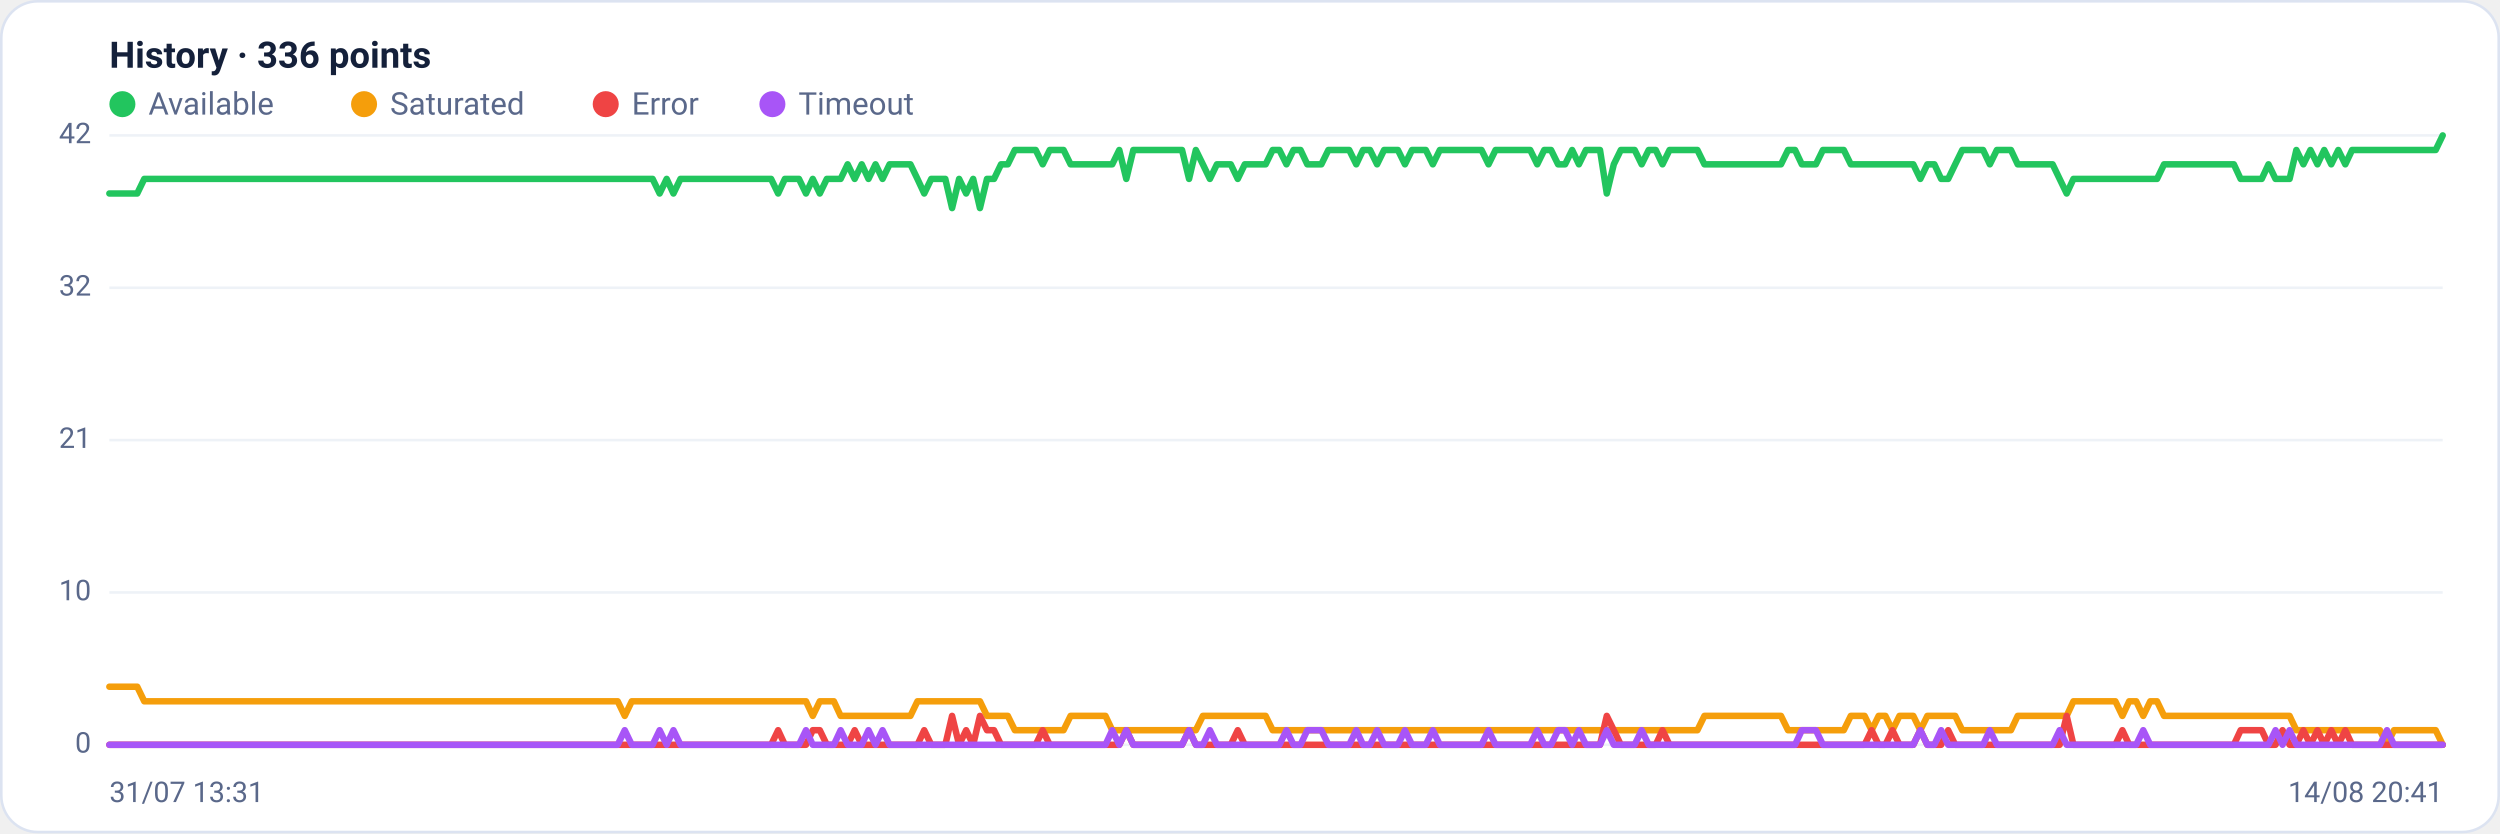
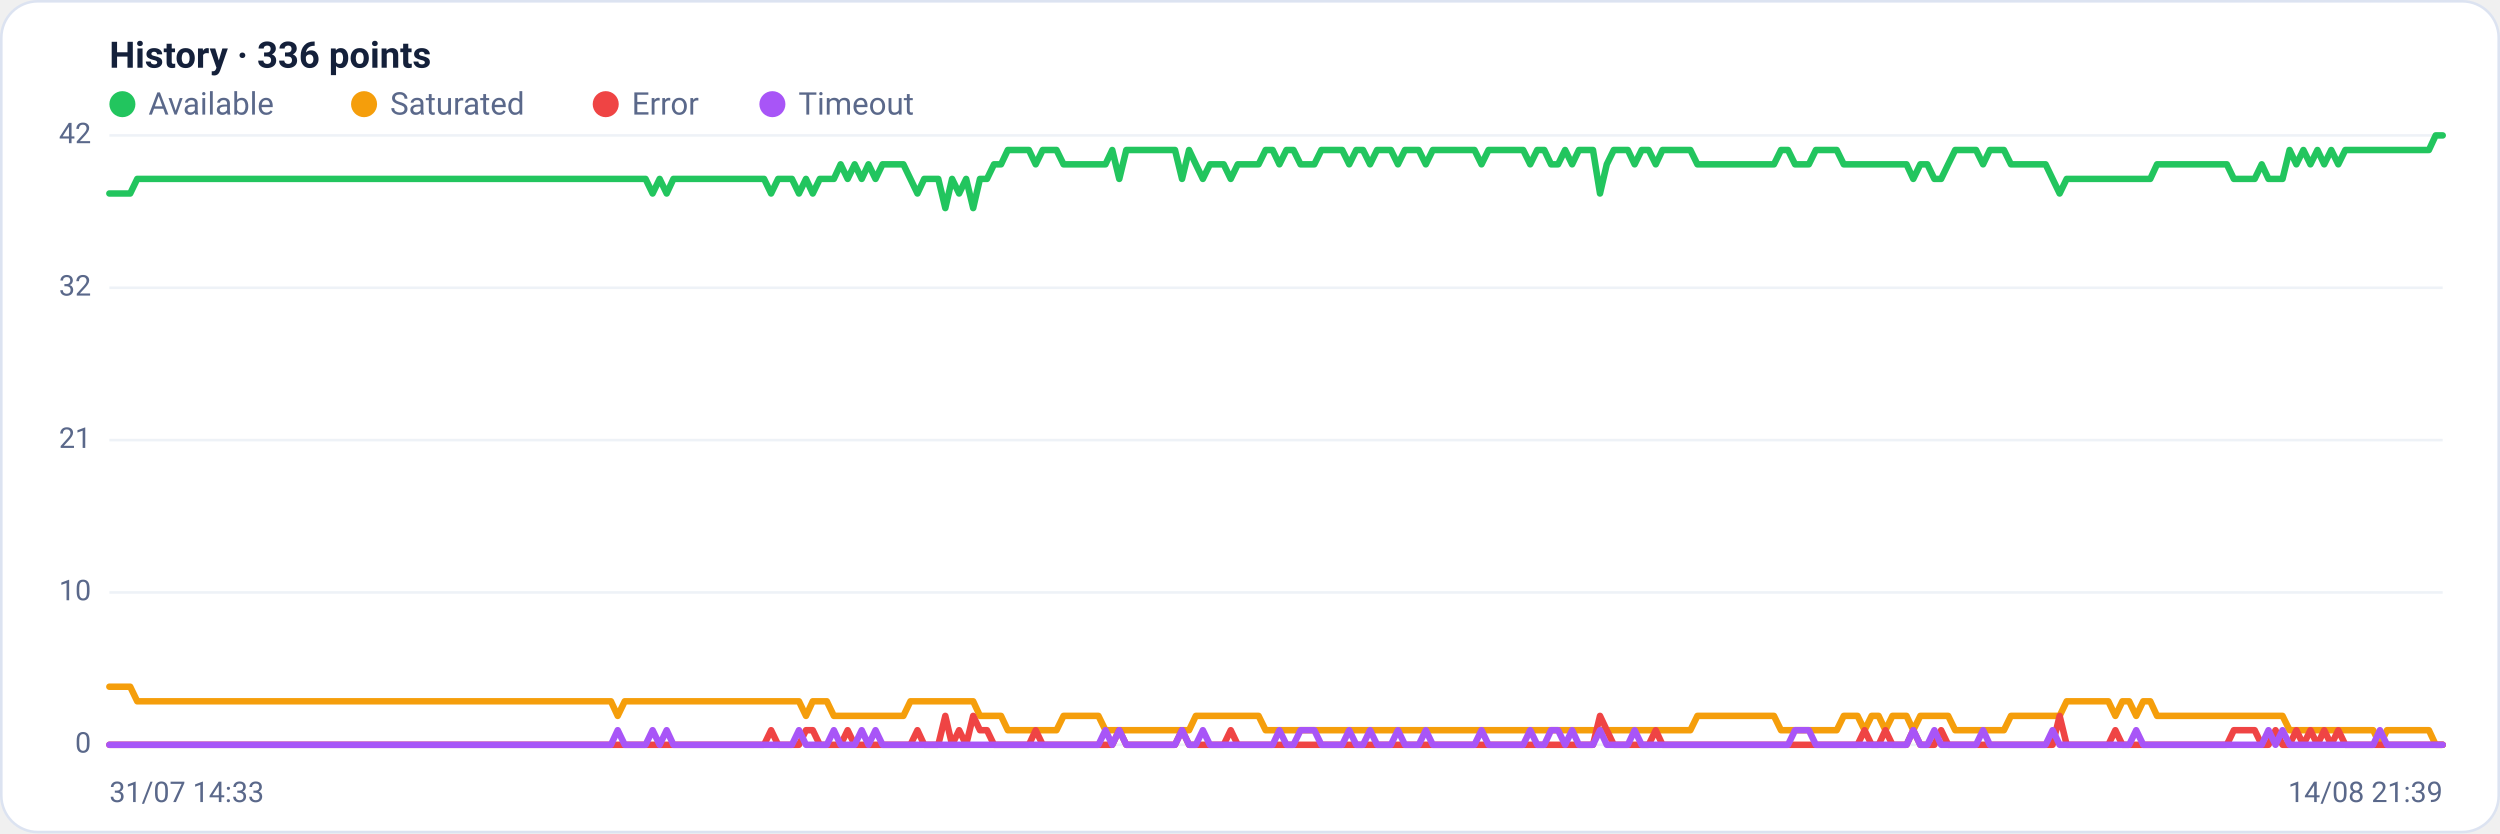
<svg xmlns="http://www.w3.org/2000/svg" viewBox="0 0 960 320" width="960" height="320" font-family="Segoe UI, system-ui, -apple-system, Roboto, Helvetica, Arial, sans-serif" role="img" aria-label="Availability history per region">
  <rect x="0.5" y="0.5" width="959" height="319" rx="14" fill="#ffffff" stroke="#dce3f1" />
  <text x="42" y="26" font-size="14" font-weight="600" fill="#14203a">History · 336 points</text>
  <circle cx="47" cy="40" r="5" fill="#22c55e" />
  <text x="57" y="44" font-size="12" fill="#5a688a">Available</text>
  <circle cx="139.8" cy="40" r="5" fill="#f59e0b" />
  <text x="149.8" y="44" font-size="12" fill="#5a688a">Saturated</text>
  <circle cx="232.6" cy="40" r="5" fill="#ef4444" />
  <text x="242.6" y="44" font-size="12" fill="#5a688a">Error</text>
  <circle cx="296.6" cy="40" r="5" fill="#a855f7" />
  <text x="306.6" y="44" font-size="12" fill="#5a688a">Timeout</text>
  <line x1="42" y1="286.0" x2="938" y2="286.0" stroke="#eef2f7" stroke-width="1" />
  <text x="35" y="289.0" text-anchor="end" font-size="11" fill="#5a688a">0</text>
  <line x1="42" y1="227.5" x2="938" y2="227.5" stroke="#eef2f7" stroke-width="1" />
  <text x="35" y="230.5" text-anchor="end" font-size="11" fill="#5a688a">10</text>
  <line x1="42" y1="169.0" x2="938" y2="169.0" stroke="#eef2f7" stroke-width="1" />
  <text x="35" y="172.0" text-anchor="end" font-size="11" fill="#5a688a">21</text>
  <line x1="42" y1="110.5" x2="938" y2="110.5" stroke="#eef2f7" stroke-width="1" />
  <text x="35" y="113.5" text-anchor="end" font-size="11" fill="#5a688a">32</text>
  <line x1="42" y1="52.0" x2="938" y2="52.0" stroke="#eef2f7" stroke-width="1" />
  <text x="35" y="55.0" text-anchor="end" font-size="11" fill="#5a688a">42</text>
-   <polyline fill="none" stroke="#22c55e" stroke-width="2.5" stroke-linejoin="round" stroke-linecap="round" points="42.0,74.3 44.7,74.3 47.3,74.3 50.0,74.3 52.7,74.3 55.4,68.7 58.0,68.7 60.7,68.7 63.4,68.7 66.1,68.7 68.7,68.7 71.4,68.7 74.1,68.7 76.8,68.7 79.4,68.7 82.1,68.7 84.8,68.7 87.5,68.7 90.1,68.7 92.8,68.7 95.5,68.7 98.2,68.7 100.8,68.7 103.5,68.7 106.2,68.7 108.9,68.7 111.5,68.7 114.2,68.7 116.9,68.7 119.6,68.7 122.2,68.7 124.9,68.7 127.6,68.7 130.3,68.7 132.9,68.7 135.6,68.7 138.3,68.7 141.0,68.7 143.6,68.7 146.3,68.7 149.0,68.7 151.7,68.7 154.3,68.7 157.0,68.7 159.7,68.7 162.4,68.7 165.0,68.7 167.7,68.7 170.4,68.7 173.1,68.7 175.7,68.7 178.4,68.7 181.1,68.7 183.8,68.7 186.4,68.7 189.1,68.7 191.8,68.7 194.5,68.7 197.1,68.7 199.8,68.7 202.5,68.7 205.2,68.7 207.8,68.7 210.5,68.7 213.2,68.7 215.9,68.7 218.5,68.7 221.2,68.7 223.9,68.7 226.5,68.7 229.2,68.7 231.9,68.7 234.6,68.7 237.2,68.7 239.9,68.7 242.6,68.7 245.3,68.7 247.9,68.7 250.6,68.7 253.3,74.3 256.0,68.7 258.6,74.3 261.3,68.7 264.0,68.7 266.7,68.7 269.3,68.7 272.0,68.7 274.7,68.7 277.4,68.7 280.0,68.7 282.7,68.7 285.4,68.7 288.1,68.7 290.7,68.7 293.4,68.7 296.1,68.7 298.8,74.3 301.4,68.7 304.1,68.7 306.8,68.7 309.5,74.3 312.1,68.7 314.8,74.3 317.5,68.7 320.2,68.7 322.8,68.7 325.5,63.1 328.2,68.7 330.9,63.1 333.5,68.7 336.2,63.1 338.9,68.7 341.6,63.1 344.2,63.1 346.9,63.1 349.6,63.1 352.3,68.7 354.9,74.3 357.6,68.7 360.3,68.7 363.0,68.7 365.6,79.9 368.3,68.7 371.0,74.3 373.7,68.7 376.3,79.9 379.0,68.7 381.7,68.7 384.4,63.1 387.0,63.1 389.7,57.6 392.4,57.6 395.1,57.6 397.7,57.6 400.4,63.1 403.1,57.6 405.7,57.6 408.4,57.6 411.1,63.1 413.8,63.1 416.4,63.1 419.1,63.1 421.8,63.1 424.5,63.1 427.1,63.1 429.8,57.6 432.5,68.7 435.2,57.6 437.8,57.6 440.5,57.6 443.2,57.6 445.9,57.6 448.5,57.6 451.2,57.6 453.9,57.6 456.6,68.7 459.2,57.6 461.9,63.1 464.6,68.7 467.3,63.1 469.9,63.1 472.6,63.1 475.3,68.7 478.0,63.1 480.6,63.1 483.3,63.1 486.0,63.1 488.7,57.6 491.3,57.6 494.0,63.1 496.7,57.6 499.4,57.6 502.0,63.1 504.7,63.1 507.4,63.1 510.1,57.6 512.7,57.6 515.4,57.6 518.1,57.6 520.8,63.1 523.4,57.6 526.1,57.6 528.8,63.1 531.5,57.6 534.1,57.6 536.8,57.6 539.5,63.1 542.2,57.6 544.8,57.6 547.5,57.6 550.2,63.1 552.9,57.6 555.5,57.6 558.2,57.6 560.9,57.6 563.6,57.6 566.2,57.6 568.9,57.6 571.6,63.1 574.3,57.6 576.9,57.6 579.6,57.6 582.3,57.6 584.9,57.6 587.6,57.6 590.3,63.1 593.0,57.6 595.6,57.6 598.3,63.1 601.0,63.1 603.7,57.6 606.3,63.1 609.0,57.6 611.7,57.6 614.4,57.6 617.0,74.3 619.7,63.1 622.4,57.6 625.1,57.6 627.7,57.6 630.4,63.1 633.1,57.6 635.8,57.6 638.4,63.1 641.1,57.6 643.8,57.6 646.5,57.6 649.1,57.6 651.8,57.6 654.5,63.1 657.2,63.1 659.8,63.1 662.5,63.1 665.2,63.1 667.9,63.1 670.5,63.1 673.2,63.1 675.9,63.1 678.6,63.1 681.2,63.1 683.9,63.1 686.6,57.6 689.3,57.6 691.9,63.1 694.6,63.1 697.3,63.1 700.0,57.6 702.6,57.6 705.3,57.6 708.0,57.6 710.7,63.1 713.3,63.1 716.0,63.1 718.7,63.1 721.4,63.1 724.0,63.1 726.7,63.1 729.4,63.1 732.1,63.1 734.7,63.1 737.4,68.7 740.1,63.1 742.8,63.1 745.4,68.7 748.1,68.7 750.8,63.1 753.5,57.6 756.1,57.6 758.8,57.6 761.5,57.6 764.1,63.1 766.8,57.6 769.5,57.6 772.2,57.6 774.8,63.1 777.5,63.1 780.2,63.1 782.9,63.1 785.5,63.1 788.2,63.1 790.9,68.7 793.6,74.3 796.2,68.7 798.9,68.7 801.6,68.7 804.3,68.7 806.9,68.7 809.6,68.7 812.3,68.7 815.0,68.7 817.6,68.7 820.3,68.7 823.0,68.7 825.7,68.7 828.3,68.7 831.0,63.1 833.7,63.1 836.4,63.1 839.0,63.1 841.7,63.1 844.4,63.1 847.1,63.1 849.7,63.1 852.4,63.1 855.1,63.1 857.8,63.1 860.4,68.7 863.1,68.7 865.8,68.7 868.5,68.7 871.1,63.1 873.8,68.7 876.5,68.7 879.2,68.7 881.8,57.6 884.5,63.1 887.2,57.6 889.9,63.1 892.5,57.6 895.2,63.1 897.9,57.6 900.6,63.1 903.2,57.6 905.9,57.6 908.6,57.6 911.3,57.6 913.9,57.6 916.6,57.6 919.3,57.6 922.0,57.6 924.6,57.6 927.3,57.6 930.0,57.6 932.7,57.6 935.3,57.6 938.0,52.0" />
-   <polyline fill="none" stroke="#f59e0b" stroke-width="2.5" stroke-linejoin="round" stroke-linecap="round" points="42.0,263.7 44.7,263.7 47.3,263.7 50.0,263.7 52.7,263.7 55.4,269.3 58.0,269.3 60.7,269.3 63.4,269.3 66.1,269.3 68.7,269.3 71.4,269.3 74.1,269.3 76.8,269.3 79.4,269.3 82.1,269.3 84.8,269.3 87.5,269.3 90.1,269.3 92.8,269.3 95.5,269.3 98.2,269.3 100.8,269.3 103.5,269.3 106.2,269.3 108.9,269.3 111.5,269.3 114.2,269.3 116.9,269.3 119.6,269.3 122.2,269.3 124.9,269.3 127.6,269.3 130.3,269.3 132.9,269.3 135.6,269.3 138.3,269.3 141.0,269.3 143.6,269.3 146.3,269.3 149.0,269.3 151.7,269.3 154.3,269.3 157.0,269.3 159.7,269.3 162.4,269.3 165.0,269.3 167.7,269.3 170.4,269.3 173.1,269.3 175.7,269.3 178.4,269.3 181.1,269.3 183.8,269.3 186.4,269.3 189.1,269.3 191.8,269.3 194.5,269.3 197.1,269.3 199.8,269.3 202.5,269.3 205.2,269.3 207.8,269.3 210.5,269.3 213.2,269.3 215.9,269.3 218.5,269.3 221.2,269.3 223.9,269.3 226.5,269.3 229.2,269.3 231.9,269.3 234.6,269.3 237.2,269.3 239.9,274.9 242.6,269.3 245.3,269.3 247.9,269.3 250.6,269.3 253.3,269.3 256.0,269.3 258.6,269.3 261.3,269.3 264.0,269.3 266.7,269.3 269.3,269.3 272.0,269.3 274.7,269.3 277.4,269.3 280.0,269.3 282.7,269.3 285.4,269.3 288.1,269.3 290.7,269.3 293.4,269.3 296.1,269.3 298.8,269.3 301.4,269.3 304.1,269.3 306.8,269.3 309.5,269.3 312.1,274.9 314.8,269.3 317.5,269.3 320.2,269.3 322.8,274.9 325.5,274.9 328.2,274.9 330.9,274.9 333.5,274.9 336.2,274.9 338.9,274.9 341.6,274.9 344.2,274.9 346.9,274.9 349.6,274.9 352.3,269.3 354.9,269.3 357.6,269.3 360.3,269.3 363.0,269.3 365.6,269.3 368.3,269.3 371.0,269.3 373.7,269.3 376.3,269.3 379.0,274.9 381.7,274.9 384.4,274.9 387.0,274.9 389.7,280.4 392.4,280.4 395.1,280.4 397.7,280.4 400.4,280.4 403.1,280.4 405.7,280.4 408.4,280.4 411.1,274.9 413.8,274.9 416.4,274.9 419.1,274.9 421.8,274.9 424.5,274.9 427.1,280.4 429.8,280.4 432.5,280.4 435.2,280.4 437.8,280.4 440.5,280.4 443.2,280.4 445.9,280.4 448.5,280.4 451.2,280.4 453.9,280.4 456.6,280.4 459.2,280.4 461.9,274.9 464.6,274.9 467.3,274.9 469.9,274.9 472.6,274.9 475.3,274.9 478.0,274.9 480.6,274.9 483.3,274.9 486.0,274.9 488.7,280.4 491.3,280.4 494.0,280.4 496.7,280.4 499.4,280.4 502.0,280.4 504.7,280.4 507.4,280.4 510.1,280.4 512.7,280.4 515.4,280.4 518.1,280.4 520.8,280.4 523.4,280.4 526.1,280.4 528.8,280.4 531.5,280.4 534.1,280.4 536.8,280.4 539.5,280.4 542.2,280.4 544.8,280.4 547.5,280.4 550.2,280.4 552.9,280.4 555.5,280.4 558.2,280.4 560.9,280.4 563.6,280.4 566.2,280.4 568.9,280.4 571.6,280.4 574.3,280.4 576.9,280.4 579.6,280.4 582.3,280.4 584.9,280.4 587.6,280.4 590.3,280.4 593.0,280.4 595.6,280.4 598.3,280.4 601.0,280.4 603.7,280.4 606.3,280.4 609.0,280.4 611.7,280.4 614.4,280.4 617.0,280.4 619.7,280.4 622.4,280.4 625.1,280.4 627.7,280.4 630.4,280.4 633.1,280.4 635.8,280.4 638.4,280.4 641.1,280.4 643.8,280.4 646.5,280.4 649.1,280.4 651.8,280.4 654.5,274.9 657.2,274.9 659.8,274.9 662.5,274.9 665.2,274.9 667.9,274.9 670.5,274.9 673.2,274.9 675.9,274.9 678.6,274.9 681.2,274.9 683.9,274.9 686.6,280.4 689.3,280.4 691.9,280.4 694.6,280.4 697.3,280.4 700.0,280.4 702.6,280.4 705.3,280.4 708.0,280.4 710.7,274.9 713.3,274.9 716.0,274.9 718.7,280.4 721.4,274.9 724.0,274.9 726.7,280.4 729.4,274.9 732.1,274.9 734.7,274.9 737.4,280.4 740.1,274.9 742.8,274.9 745.4,274.9 748.1,274.9 750.8,274.9 753.5,280.4 756.1,280.4 758.8,280.4 761.5,280.4 764.1,280.4 766.8,280.4 769.5,280.4 772.2,280.4 774.8,274.9 777.5,274.9 780.2,274.9 782.9,274.9 785.5,274.9 788.2,274.9 790.9,274.9 793.6,274.9 796.2,269.3 798.9,269.3 801.6,269.3 804.3,269.3 806.9,269.3 809.6,269.3 812.3,269.3 815.0,274.9 817.6,269.3 820.3,269.3 823.0,274.9 825.7,269.3 828.3,269.3 831.0,274.9 833.7,274.9 836.4,274.9 839.0,274.9 841.7,274.9 844.4,274.9 847.1,274.9 849.7,274.9 852.4,274.9 855.1,274.9 857.8,274.9 860.4,274.9 863.1,274.9 865.8,274.9 868.5,274.9 871.1,274.9 873.8,274.9 876.5,274.9 879.2,274.9 881.8,280.4 884.5,280.4 887.2,280.4 889.9,280.4 892.5,280.4 895.2,280.4 897.9,280.4 900.6,280.4 903.2,280.4 905.9,280.4 908.6,280.4 911.3,280.4 913.9,280.4 916.6,286.0 919.3,280.4 922.0,280.4 924.6,280.4 927.3,280.4 930.0,280.4 932.7,280.4 935.3,280.4 938.0,286.0" />
-   <polyline fill="none" stroke="#ef4444" stroke-width="2.5" stroke-linejoin="round" stroke-linecap="round" points="42.0,286.0 44.7,286.0 47.3,286.0 50.0,286.0 52.7,286.0 55.4,286.0 58.0,286.0 60.7,286.0 63.4,286.0 66.1,286.0 68.7,286.0 71.4,286.0 74.1,286.0 76.8,286.0 79.4,286.0 82.1,286.0 84.8,286.0 87.5,286.0 90.1,286.0 92.8,286.0 95.5,286.0 98.2,286.0 100.8,286.0 103.5,286.0 106.2,286.0 108.9,286.0 111.5,286.0 114.2,286.0 116.9,286.0 119.6,286.0 122.2,286.0 124.9,286.0 127.6,286.0 130.3,286.0 132.9,286.0 135.6,286.0 138.3,286.0 141.0,286.0 143.6,286.0 146.3,286.0 149.0,286.0 151.7,286.0 154.3,286.0 157.0,286.0 159.7,286.0 162.4,286.0 165.0,286.0 167.7,286.0 170.4,286.0 173.1,286.0 175.7,286.0 178.4,286.0 181.1,286.0 183.8,286.0 186.4,286.0 189.1,286.0 191.8,286.0 194.5,286.0 197.1,286.0 199.8,286.0 202.5,286.0 205.2,286.0 207.8,286.0 210.5,286.0 213.2,286.0 215.9,286.0 218.5,286.0 221.2,286.0 223.9,286.0 226.5,286.0 229.2,286.0 231.9,286.0 234.6,286.0 237.2,286.0 239.9,286.0 242.6,286.0 245.3,286.0 247.9,286.0 250.6,286.0 253.3,286.0 256.0,286.0 258.6,286.0 261.3,286.0 264.0,286.0 266.7,286.0 269.3,286.0 272.0,286.0 274.7,286.0 277.4,286.0 280.0,286.0 282.7,286.0 285.4,286.0 288.1,286.0 290.7,286.0 293.4,286.0 296.1,286.0 298.8,280.4 301.4,286.0 304.1,286.0 306.8,286.0 309.5,286.0 312.1,280.4 314.8,280.4 317.5,286.0 320.2,286.0 322.8,286.0 325.5,286.0 328.2,280.4 330.9,286.0 333.5,286.0 336.2,286.0 338.9,286.0 341.6,286.0 344.2,286.0 346.9,286.0 349.6,286.0 352.3,286.0 354.9,280.4 357.6,286.0 360.3,286.0 363.0,286.0 365.6,274.9 368.3,286.0 371.0,280.4 373.7,286.0 376.3,274.9 379.0,280.4 381.7,280.4 384.4,286.0 387.0,286.0 389.7,286.0 392.4,286.0 395.1,286.0 397.7,286.0 400.4,280.4 403.1,286.0 405.7,286.0 408.4,286.0 411.1,286.0 413.8,286.0 416.4,286.0 419.1,286.0 421.8,286.0 424.5,286.0 427.1,286.0 429.8,286.0 432.5,280.4 435.2,286.0 437.8,286.0 440.5,286.0 443.2,286.0 445.9,286.0 448.5,286.0 451.2,286.0 453.9,286.0 456.6,280.4 459.2,286.0 461.9,286.0 464.6,286.0 467.3,286.0 469.9,286.0 472.6,286.0 475.3,280.4 478.0,286.0 480.6,286.0 483.3,286.0 486.0,286.0 488.7,286.0 491.3,286.0 494.0,286.0 496.7,286.0 499.4,286.0 502.0,286.0 504.7,286.0 507.4,286.0 510.1,286.0 512.7,286.0 515.4,286.0 518.1,286.0 520.8,286.0 523.4,286.0 526.1,286.0 528.8,286.0 531.5,286.0 534.1,286.0 536.8,286.0 539.5,286.0 542.2,286.0 544.8,286.0 547.5,286.0 550.2,286.0 552.9,286.0 555.5,286.0 558.2,286.0 560.9,286.0 563.6,286.0 566.2,286.0 568.9,286.0 571.6,286.0 574.3,286.0 576.9,286.0 579.6,286.0 582.3,286.0 584.9,286.0 587.6,286.0 590.3,286.0 593.0,286.0 595.6,286.0 598.3,286.0 601.0,286.0 603.7,286.0 606.3,286.0 609.0,286.0 611.7,286.0 614.4,286.0 617.0,274.9 619.7,280.4 622.4,286.0 625.1,286.0 627.7,286.0 630.4,286.0 633.1,286.0 635.8,286.0 638.4,280.4 641.1,286.0 643.8,286.0 646.5,286.0 649.1,286.0 651.8,286.0 654.5,286.0 657.2,286.0 659.8,286.0 662.5,286.0 665.2,286.0 667.9,286.0 670.5,286.0 673.2,286.0 675.9,286.0 678.6,286.0 681.2,286.0 683.9,286.0 686.6,286.0 689.3,286.0 691.9,286.0 694.6,286.0 697.3,286.0 700.0,286.0 702.6,286.0 705.3,286.0 708.0,286.0 710.7,286.0 713.3,286.0 716.0,286.0 718.7,280.4 721.4,286.0 724.0,286.0 726.7,280.4 729.4,286.0 732.1,286.0 734.7,286.0 737.4,280.4 740.1,286.0 742.8,286.0 745.4,286.0 748.1,280.4 750.8,286.0 753.5,286.0 756.1,286.0 758.8,286.0 761.5,286.0 764.1,286.0 766.8,286.0 769.5,286.0 772.2,286.0 774.8,286.0 777.5,286.0 780.2,286.0 782.9,286.0 785.5,286.0 788.2,286.0 790.9,286.0 793.6,274.9 796.2,286.0 798.9,286.0 801.6,286.0 804.3,286.0 806.9,286.0 809.6,286.0 812.3,286.0 815.0,280.4 817.6,286.0 820.3,286.0 823.0,286.0 825.7,286.0 828.3,286.0 831.0,286.0 833.7,286.0 836.4,286.0 839.0,286.0 841.7,286.0 844.4,286.0 847.1,286.0 849.7,286.0 852.4,286.0 855.1,286.0 857.8,286.0 860.4,280.4 863.1,280.4 865.8,280.4 868.5,280.4 871.1,286.0 873.8,286.0 876.5,280.4 879.2,286.0 881.8,286.0 884.5,280.4 887.2,286.0 889.9,280.4 892.5,286.0 895.2,280.4 897.9,286.0 900.6,280.4 903.2,286.0 905.9,286.0 908.6,286.0 911.3,286.0 913.9,286.0 916.6,286.0 919.3,286.0 922.0,286.0 924.6,286.0 927.3,286.0 930.0,286.0 932.7,286.0 935.3,286.0 938.0,286.0" />
-   <polyline fill="none" stroke="#a855f7" stroke-width="2.5" stroke-linejoin="round" stroke-linecap="round" points="42.0,286.0 44.7,286.0 47.3,286.0 50.0,286.0 52.7,286.0 55.4,286.0 58.0,286.0 60.7,286.0 63.4,286.0 66.1,286.0 68.7,286.0 71.4,286.0 74.1,286.0 76.8,286.0 79.4,286.0 82.1,286.0 84.8,286.0 87.5,286.0 90.1,286.0 92.8,286.0 95.5,286.0 98.2,286.0 100.8,286.0 103.5,286.0 106.2,286.0 108.9,286.0 111.5,286.0 114.2,286.0 116.9,286.0 119.6,286.0 122.2,286.0 124.9,286.0 127.6,286.0 130.3,286.0 132.9,286.0 135.6,286.0 138.3,286.0 141.0,286.0 143.6,286.0 146.3,286.0 149.0,286.0 151.7,286.0 154.3,286.0 157.0,286.0 159.7,286.0 162.4,286.0 165.0,286.0 167.7,286.0 170.4,286.0 173.1,286.0 175.7,286.0 178.4,286.0 181.1,286.0 183.8,286.0 186.4,286.0 189.1,286.0 191.8,286.0 194.5,286.0 197.1,286.0 199.8,286.0 202.5,286.0 205.2,286.0 207.8,286.0 210.5,286.0 213.2,286.0 215.9,286.0 218.5,286.0 221.2,286.0 223.9,286.0 226.5,286.0 229.2,286.0 231.9,286.0 234.6,286.0 237.2,286.0 239.9,280.4 242.6,286.0 245.3,286.0 247.9,286.0 250.6,286.0 253.3,280.4 256.0,286.0 258.6,280.4 261.3,286.0 264.0,286.0 266.7,286.0 269.3,286.0 272.0,286.0 274.7,286.0 277.4,286.0 280.0,286.0 282.7,286.0 285.4,286.0 288.1,286.0 290.7,286.0 293.4,286.0 296.1,286.0 298.8,286.0 301.4,286.0 304.1,286.0 306.8,286.0 309.5,280.4 312.1,286.0 314.8,286.0 317.5,286.0 320.2,286.0 322.8,280.4 325.5,286.0 328.2,286.0 330.9,286.0 333.5,280.4 336.2,286.0 338.9,280.4 341.6,286.0 344.2,286.0 346.9,286.0 349.6,286.0 352.3,286.0 354.9,286.0 357.6,286.0 360.3,286.0 363.0,286.0 365.6,286.0 368.3,286.0 371.0,286.0 373.7,286.0 376.3,286.0 379.0,286.0 381.7,286.0 384.4,286.0 387.0,286.0 389.7,286.0 392.4,286.0 395.1,286.0 397.7,286.0 400.4,286.0 403.1,286.0 405.7,286.0 408.4,286.0 411.1,286.0 413.8,286.0 416.4,286.0 419.1,286.0 421.8,286.0 424.5,286.0 427.1,280.4 429.8,286.0 432.5,280.4 435.2,286.0 437.8,286.0 440.5,286.0 443.2,286.0 445.9,286.0 448.5,286.0 451.2,286.0 453.9,286.0 456.6,280.4 459.2,286.0 461.9,286.0 464.6,280.4 467.3,286.0 469.9,286.0 472.6,286.0 475.3,286.0 478.0,286.0 480.6,286.0 483.3,286.0 486.0,286.0 488.7,286.0 491.3,286.0 494.0,280.4 496.7,286.0 499.4,286.0 502.0,280.4 504.7,280.4 507.4,280.4 510.1,286.0 512.7,286.0 515.4,286.0 518.1,286.0 520.8,280.4 523.4,286.0 526.1,286.0 528.8,280.4 531.5,286.0 534.1,286.0 536.8,286.0 539.5,280.4 542.2,286.0 544.8,286.0 547.5,286.0 550.2,280.4 552.9,286.0 555.5,286.0 558.2,286.0 560.9,286.0 563.6,286.0 566.2,286.0 568.9,286.0 571.6,280.4 574.3,286.0 576.9,286.0 579.6,286.0 582.3,286.0 584.9,286.0 587.6,286.0 590.3,280.4 593.0,286.0 595.6,286.0 598.3,280.4 601.0,280.4 603.7,286.0 606.3,280.4 609.0,286.0 611.7,286.0 614.4,286.0 617.0,280.4 619.7,286.0 622.4,286.0 625.1,286.0 627.7,286.0 630.4,280.4 633.1,286.0 635.8,286.0 638.4,286.0 641.1,286.0 643.8,286.0 646.5,286.0 649.1,286.0 651.8,286.0 654.5,286.0 657.2,286.0 659.8,286.0 662.5,286.0 665.2,286.0 667.9,286.0 670.5,286.0 673.2,286.0 675.9,286.0 678.6,286.0 681.2,286.0 683.9,286.0 686.6,286.0 689.3,286.0 691.9,280.4 694.6,280.4 697.3,280.4 700.0,286.0 702.6,286.0 705.3,286.0 708.0,286.0 710.7,286.0 713.3,286.0 716.0,286.0 718.7,286.0 721.4,286.0 724.0,286.0 726.7,286.0 729.4,286.0 732.1,286.0 734.7,286.0 737.4,280.4 740.1,286.0 742.8,286.0 745.4,280.4 748.1,286.0 750.8,286.0 753.5,286.0 756.1,286.0 758.8,286.0 761.5,286.0 764.1,280.4 766.8,286.0 769.5,286.0 772.2,286.0 774.8,286.0 777.5,286.0 780.2,286.0 782.9,286.0 785.5,286.0 788.2,286.0 790.9,280.4 793.6,286.0 796.2,286.0 798.9,286.0 801.6,286.0 804.3,286.0 806.9,286.0 809.6,286.0 812.3,286.0 815.0,286.0 817.6,286.0 820.3,286.0 823.0,280.4 825.7,286.0 828.3,286.0 831.0,286.0 833.7,286.0 836.4,286.0 839.0,286.0 841.7,286.0 844.4,286.0 847.1,286.0 849.7,286.0 852.4,286.0 855.1,286.0 857.8,286.0 860.4,286.0 863.1,286.0 865.8,286.0 868.5,286.0 871.1,286.0 873.8,280.4 876.5,286.0 879.2,280.4 881.8,286.0 884.5,286.0 887.2,286.0 889.9,286.0 892.5,286.0 895.2,286.0 897.9,286.0 900.6,286.0 903.2,286.0 905.9,286.0 908.6,286.0 911.3,286.0 913.9,286.0 916.6,280.4 919.3,286.0 922.0,286.0 924.6,286.0 927.3,286.0 930.0,286.0 932.7,286.0 935.3,286.0 938.0,286.0" />
-   <text x="42" y="308" font-size="11" fill="#5a688a">31/07 13:31</text>
-   <text x="938" y="308" text-anchor="end" font-size="11" fill="#5a688a">14/08 20:41</text>
+   <polyline fill="none" stroke="#22c55e" stroke-width="2.5" stroke-linejoin="round" stroke-linecap="round" points="42.0,74.3 44.7,74.3 47.3,74.3 50.0,74.3 52.7,68.7 55.4,68.7 58.0,68.7 60.7,68.7 63.4,68.7 66.1,68.7 68.7,68.7 71.4,68.7 74.1,68.7 76.8,68.7 79.4,68.7 82.1,68.7 84.8,68.7 87.5,68.7 90.1,68.7 92.8,68.7 95.5,68.7 98.2,68.7 100.8,68.7 103.5,68.7 106.2,68.7 108.9,68.7 111.5,68.7 114.2,68.7 116.9,68.7 119.6,68.7 122.2,68.7 124.9,68.7 127.6,68.7 130.3,68.7 132.9,68.7 135.6,68.7 138.3,68.7 141.0,68.7 143.6,68.7 146.3,68.7 149.0,68.7 151.7,68.7 154.3,68.7 157.0,68.7 159.7,68.7 162.4,68.7 165.0,68.7 167.7,68.7 170.4,68.7 173.1,68.7 175.7,68.7 178.4,68.7 181.1,68.7 183.8,68.7 186.4,68.7 189.1,68.7 191.8,68.7 194.5,68.7 197.1,68.7 199.8,68.7 202.5,68.7 205.2,68.7 207.8,68.7 210.5,68.7 213.2,68.7 215.9,68.7 218.5,68.7 221.2,68.7 223.9,68.7 226.5,68.7 229.2,68.7 231.9,68.7 234.6,68.7 237.2,68.7 239.9,68.7 242.6,68.7 245.3,68.7 247.9,68.7 250.6,74.3 253.3,68.7 256.0,74.3 258.6,68.7 261.3,68.7 264.0,68.7 266.7,68.7 269.3,68.7 272.0,68.7 274.7,68.7 277.4,68.7 280.0,68.7 282.7,68.7 285.4,68.7 288.1,68.7 290.7,68.7 293.4,68.7 296.1,74.3 298.8,68.7 301.4,68.7 304.1,68.7 306.8,74.3 309.5,68.7 312.1,74.3 314.8,68.7 317.5,68.7 320.2,68.7 322.8,63.1 325.5,68.7 328.2,63.1 330.9,68.7 333.5,63.1 336.2,68.7 338.9,63.1 341.6,63.1 344.2,63.1 346.9,63.1 349.6,68.7 352.3,74.3 354.9,68.7 357.6,68.7 360.3,68.7 363.0,79.9 365.6,68.7 368.3,74.3 371.0,68.7 373.7,79.9 376.3,68.7 379.0,68.7 381.7,63.1 384.4,63.1 387.0,57.6 389.7,57.6 392.4,57.6 395.1,57.6 397.7,63.1 400.4,57.6 403.1,57.6 405.7,57.6 408.4,63.1 411.1,63.1 413.8,63.1 416.4,63.1 419.1,63.1 421.8,63.1 424.5,63.1 427.1,57.6 429.8,68.7 432.5,57.6 435.2,57.6 437.8,57.6 440.5,57.6 443.2,57.6 445.9,57.6 448.5,57.6 451.2,57.6 453.9,68.7 456.6,57.6 459.2,63.1 461.9,68.7 464.6,63.1 467.3,63.1 469.9,63.1 472.6,68.7 475.3,63.1 478.0,63.1 480.6,63.1 483.3,63.1 486.0,57.6 488.7,57.6 491.3,63.1 494.0,57.6 496.7,57.6 499.4,63.1 502.0,63.1 504.7,63.1 507.4,57.6 510.1,57.6 512.7,57.6 515.4,57.6 518.1,63.1 520.8,57.6 523.4,57.6 526.1,63.1 528.8,57.6 531.5,57.6 534.1,57.6 536.8,63.1 539.5,57.6 542.2,57.6 544.8,57.6 547.5,63.1 550.2,57.6 552.9,57.6 555.5,57.6 558.2,57.6 560.9,57.6 563.6,57.6 566.2,57.6 568.9,63.1 571.6,57.6 574.3,57.6 576.9,57.6 579.6,57.6 582.3,57.6 584.9,57.6 587.6,63.1 590.3,57.6 593.0,57.6 595.6,63.1 598.3,63.1 601.0,57.6 603.7,63.1 606.3,57.6 609.0,57.6 611.7,57.6 614.4,74.3 617.0,63.1 619.7,57.6 622.4,57.6 625.1,57.6 627.7,63.1 630.4,57.6 633.1,57.6 635.8,63.1 638.4,57.6 641.1,57.6 643.8,57.6 646.5,57.6 649.1,57.6 651.8,63.1 654.5,63.1 657.2,63.1 659.8,63.1 662.5,63.1 665.2,63.1 667.9,63.1 670.5,63.1 673.2,63.1 675.9,63.1 678.6,63.1 681.2,63.1 683.9,57.6 686.6,57.6 689.3,63.1 691.9,63.1 694.6,63.1 697.3,57.6 700.0,57.6 702.6,57.6 705.3,57.6 708.0,63.1 710.7,63.1 713.3,63.1 716.0,63.1 718.7,63.1 721.4,63.1 724.0,63.1 726.7,63.1 729.4,63.1 732.1,63.1 734.7,68.7 737.4,63.1 740.1,63.1 742.8,68.7 745.4,68.7 748.1,63.1 750.8,57.6 753.5,57.6 756.1,57.6 758.8,57.6 761.5,63.1 764.1,57.6 766.8,57.6 769.5,57.6 772.2,63.1 774.8,63.1 777.5,63.1 780.2,63.1 782.9,63.1 785.5,63.1 788.2,68.7 790.9,74.3 793.6,68.7 796.2,68.7 798.9,68.7 801.6,68.7 804.3,68.7 806.9,68.7 809.6,68.7 812.3,68.7 815.0,68.7 817.6,68.7 820.3,68.7 823.0,68.7 825.7,68.7 828.3,63.1 831.0,63.1 833.7,63.1 836.4,63.1 839.0,63.1 841.7,63.1 844.4,63.1 847.1,63.1 849.7,63.1 852.4,63.1 855.1,63.1 857.8,68.7 860.4,68.7 863.1,68.7 865.8,68.7 868.5,63.1 871.1,68.7 873.8,68.7 876.5,68.7 879.2,57.6 881.8,63.1 884.5,57.6 887.2,63.1 889.9,57.6 892.5,63.1 895.2,57.6 897.9,63.1 900.6,57.6 903.2,57.6 905.9,57.6 908.6,57.6 911.3,57.6 913.9,57.6 916.6,57.6 919.3,57.6 922.0,57.6 924.6,57.6 927.3,57.6 930.0,57.6 932.7,57.6 935.3,52.0 938.0,52.0" />
+   <polyline fill="none" stroke="#f59e0b" stroke-width="2.5" stroke-linejoin="round" stroke-linecap="round" points="42.0,263.7 44.7,263.7 47.3,263.7 50.0,263.7 52.7,269.3 55.4,269.3 58.0,269.3 60.7,269.3 63.4,269.3 66.1,269.3 68.7,269.3 71.4,269.3 74.1,269.3 76.8,269.3 79.4,269.3 82.1,269.3 84.8,269.3 87.5,269.3 90.1,269.3 92.8,269.3 95.5,269.3 98.2,269.3 100.8,269.3 103.5,269.3 106.2,269.3 108.9,269.3 111.5,269.3 114.2,269.3 116.9,269.3 119.6,269.3 122.2,269.3 124.9,269.3 127.6,269.3 130.3,269.3 132.9,269.3 135.6,269.3 138.3,269.3 141.0,269.3 143.6,269.3 146.3,269.3 149.0,269.3 151.7,269.3 154.3,269.3 157.0,269.3 159.7,269.3 162.4,269.3 165.0,269.3 167.7,269.3 170.4,269.3 173.1,269.3 175.7,269.3 178.4,269.3 181.1,269.3 183.8,269.3 186.4,269.3 189.1,269.3 191.8,269.3 194.5,269.3 197.1,269.3 199.8,269.3 202.5,269.3 205.2,269.3 207.8,269.3 210.5,269.3 213.2,269.3 215.9,269.3 218.5,269.3 221.2,269.3 223.9,269.3 226.5,269.3 229.2,269.3 231.9,269.3 234.6,269.3 237.2,274.9 239.9,269.3 242.6,269.3 245.3,269.3 247.9,269.3 250.6,269.3 253.3,269.3 256.0,269.3 258.6,269.3 261.3,269.3 264.0,269.3 266.7,269.3 269.3,269.3 272.0,269.3 274.7,269.3 277.4,269.3 280.0,269.3 282.7,269.3 285.4,269.3 288.1,269.3 290.7,269.3 293.4,269.3 296.1,269.3 298.8,269.3 301.4,269.3 304.1,269.3 306.8,269.3 309.5,274.9 312.1,269.3 314.8,269.3 317.5,269.3 320.2,274.9 322.8,274.9 325.5,274.9 328.2,274.9 330.9,274.9 333.5,274.9 336.2,274.9 338.9,274.9 341.6,274.9 344.2,274.9 346.9,274.9 349.6,269.3 352.3,269.3 354.9,269.3 357.6,269.3 360.3,269.3 363.0,269.3 365.6,269.3 368.3,269.3 371.0,269.3 373.7,269.3 376.3,274.9 379.0,274.9 381.7,274.9 384.4,274.9 387.0,280.4 389.7,280.4 392.4,280.4 395.1,280.4 397.7,280.4 400.4,280.4 403.1,280.4 405.7,280.4 408.4,274.9 411.1,274.9 413.8,274.9 416.4,274.9 419.1,274.9 421.8,274.9 424.5,280.4 427.1,280.4 429.8,280.4 432.5,280.4 435.2,280.4 437.8,280.4 440.5,280.4 443.2,280.4 445.9,280.4 448.5,280.4 451.2,280.4 453.9,280.4 456.6,280.4 459.2,274.9 461.9,274.9 464.6,274.9 467.3,274.9 469.9,274.9 472.6,274.9 475.3,274.9 478.0,274.9 480.6,274.9 483.3,274.9 486.0,280.4 488.7,280.4 491.3,280.4 494.0,280.4 496.7,280.4 499.4,280.4 502.0,280.4 504.7,280.4 507.4,280.4 510.1,280.4 512.7,280.4 515.4,280.4 518.1,280.4 520.8,280.4 523.4,280.4 526.1,280.4 528.8,280.4 531.5,280.4 534.1,280.4 536.8,280.4 539.5,280.4 542.2,280.4 544.8,280.4 547.5,280.4 550.2,280.4 552.9,280.4 555.5,280.4 558.2,280.4 560.9,280.4 563.6,280.4 566.2,280.4 568.9,280.4 571.6,280.4 574.3,280.4 576.9,280.4 579.6,280.4 582.3,280.4 584.9,280.4 587.6,280.4 590.3,280.4 593.0,280.4 595.6,280.4 598.3,280.4 601.0,280.4 603.7,280.4 606.3,280.4 609.0,280.4 611.7,280.4 614.4,280.4 617.0,280.4 619.7,280.4 622.4,280.4 625.1,280.4 627.7,280.4 630.4,280.4 633.1,280.4 635.8,280.4 638.4,280.4 641.1,280.4 643.8,280.4 646.5,280.4 649.1,280.4 651.8,274.9 654.5,274.9 657.2,274.9 659.8,274.9 662.5,274.9 665.2,274.9 667.9,274.9 670.5,274.9 673.2,274.9 675.9,274.9 678.6,274.9 681.2,274.9 683.9,280.4 686.6,280.4 689.3,280.4 691.9,280.4 694.6,280.4 697.3,280.4 700.0,280.4 702.6,280.4 705.3,280.4 708.0,274.9 710.7,274.9 713.3,274.9 716.0,280.4 718.7,274.9 721.4,274.9 724.0,280.4 726.7,274.9 729.4,274.9 732.1,274.9 734.7,280.4 737.4,274.9 740.1,274.9 742.8,274.9 745.4,274.9 748.1,274.9 750.8,280.4 753.5,280.4 756.1,280.4 758.8,280.4 761.5,280.4 764.1,280.4 766.8,280.4 769.5,280.4 772.2,274.9 774.8,274.9 777.5,274.9 780.2,274.9 782.9,274.9 785.5,274.9 788.2,274.9 790.9,274.9 793.6,269.3 796.2,269.3 798.9,269.3 801.6,269.3 804.3,269.3 806.9,269.3 809.6,269.3 812.3,274.9 815.0,269.3 817.6,269.3 820.3,274.9 823.0,269.3 825.7,269.3 828.3,274.9 831.0,274.9 833.7,274.9 836.4,274.9 839.0,274.9 841.7,274.9 844.4,274.9 847.1,274.9 849.7,274.9 852.4,274.9 855.1,274.9 857.8,274.9 860.4,274.9 863.1,274.9 865.8,274.9 868.5,274.9 871.1,274.9 873.8,274.9 876.5,274.9 879.2,280.4 881.8,280.4 884.5,280.4 887.2,280.4 889.9,280.4 892.5,280.4 895.2,280.4 897.9,280.4 900.6,280.4 903.2,280.4 905.9,280.4 908.6,280.4 911.3,280.4 913.9,286.0 916.6,280.4 919.3,280.4 922.0,280.4 924.6,280.4 927.3,280.4 930.0,280.4 932.7,280.4 935.3,286.0 938.0,286.0" />
+   <polyline fill="none" stroke="#ef4444" stroke-width="2.5" stroke-linejoin="round" stroke-linecap="round" points="42.0,286.0 44.7,286.0 47.3,286.0 50.0,286.0 52.7,286.0 55.4,286.0 58.0,286.0 60.7,286.0 63.4,286.0 66.1,286.0 68.7,286.0 71.4,286.0 74.1,286.0 76.8,286.0 79.4,286.0 82.1,286.0 84.8,286.0 87.5,286.0 90.1,286.0 92.8,286.0 95.5,286.0 98.2,286.0 100.8,286.0 103.5,286.0 106.2,286.0 108.9,286.0 111.5,286.0 114.2,286.0 116.9,286.0 119.6,286.0 122.2,286.0 124.9,286.0 127.6,286.0 130.3,286.0 132.9,286.0 135.6,286.0 138.3,286.0 141.0,286.0 143.6,286.0 146.3,286.0 149.0,286.0 151.7,286.0 154.3,286.0 157.0,286.0 159.7,286.0 162.4,286.0 165.0,286.0 167.7,286.0 170.4,286.0 173.1,286.0 175.7,286.0 178.4,286.0 181.1,286.0 183.8,286.0 186.4,286.0 189.1,286.0 191.8,286.0 194.5,286.0 197.1,286.0 199.8,286.0 202.5,286.0 205.2,286.0 207.8,286.0 210.5,286.0 213.2,286.0 215.9,286.0 218.5,286.0 221.2,286.0 223.9,286.0 226.5,286.0 229.2,286.0 231.9,286.0 234.6,286.0 237.2,286.0 239.9,286.0 242.6,286.0 245.3,286.0 247.9,286.0 250.6,286.0 253.3,286.0 256.0,286.0 258.6,286.0 261.3,286.0 264.0,286.0 266.7,286.0 269.3,286.0 272.0,286.0 274.7,286.0 277.4,286.0 280.0,286.0 282.7,286.0 285.4,286.0 288.1,286.0 290.7,286.0 293.4,286.0 296.1,280.4 298.8,286.0 301.4,286.0 304.1,286.0 306.8,286.0 309.5,280.4 312.1,280.4 314.8,286.0 317.5,286.0 320.2,286.0 322.8,286.0 325.5,280.4 328.2,286.0 330.9,286.0 333.5,286.0 336.2,286.0 338.9,286.0 341.6,286.0 344.2,286.0 346.9,286.0 349.6,286.0 352.3,280.4 354.9,286.0 357.6,286.0 360.3,286.0 363.0,274.9 365.6,286.0 368.3,280.4 371.0,286.0 373.7,274.9 376.3,280.4 379.0,280.4 381.7,286.0 384.4,286.0 387.0,286.0 389.7,286.0 392.4,286.0 395.1,286.0 397.7,280.4 400.4,286.0 403.1,286.0 405.7,286.0 408.4,286.0 411.1,286.0 413.8,286.0 416.4,286.0 419.1,286.0 421.8,286.0 424.5,286.0 427.1,286.0 429.8,280.4 432.5,286.0 435.2,286.0 437.8,286.0 440.5,286.0 443.2,286.0 445.9,286.0 448.5,286.0 451.2,286.0 453.9,280.4 456.6,286.0 459.2,286.0 461.9,286.0 464.6,286.0 467.3,286.0 469.9,286.0 472.6,280.4 475.3,286.0 478.0,286.0 480.6,286.0 483.3,286.0 486.0,286.0 488.7,286.0 491.3,286.0 494.0,286.0 496.7,286.0 499.4,286.0 502.0,286.0 504.7,286.0 507.4,286.0 510.1,286.0 512.7,286.0 515.4,286.0 518.1,286.0 520.8,286.0 523.4,286.0 526.1,286.0 528.8,286.0 531.5,286.0 534.1,286.0 536.8,286.0 539.5,286.0 542.2,286.0 544.8,286.0 547.5,286.0 550.2,286.0 552.9,286.0 555.5,286.0 558.2,286.0 560.9,286.0 563.6,286.0 566.2,286.0 568.9,286.0 571.6,286.0 574.3,286.0 576.9,286.0 579.6,286.0 582.3,286.0 584.9,286.0 587.6,286.0 590.3,286.0 593.0,286.0 595.6,286.0 598.3,286.0 601.0,286.0 603.7,286.0 606.3,286.0 609.0,286.0 611.7,286.0 614.4,274.9 617.0,280.4 619.7,286.0 622.4,286.0 625.1,286.0 627.7,286.0 630.4,286.0 633.1,286.0 635.8,280.4 638.4,286.0 641.1,286.0 643.8,286.0 646.5,286.0 649.1,286.0 651.8,286.0 654.5,286.0 657.2,286.0 659.8,286.0 662.5,286.0 665.2,286.0 667.9,286.0 670.5,286.0 673.2,286.0 675.9,286.0 678.6,286.0 681.2,286.0 683.9,286.0 686.6,286.0 689.3,286.0 691.9,286.0 694.6,286.0 697.3,286.0 700.0,286.0 702.6,286.0 705.3,286.0 708.0,286.0 710.7,286.0 713.3,286.0 716.0,280.4 718.7,286.0 721.4,286.0 724.0,280.4 726.7,286.0 729.4,286.0 732.1,286.0 734.7,280.4 737.4,286.0 740.1,286.0 742.8,286.0 745.4,280.4 748.1,286.0 750.8,286.0 753.5,286.0 756.1,286.0 758.8,286.0 761.5,286.0 764.1,286.0 766.8,286.0 769.5,286.0 772.2,286.0 774.8,286.0 777.5,286.0 780.2,286.0 782.9,286.0 785.5,286.0 788.2,286.0 790.9,274.9 793.6,286.0 796.2,286.0 798.9,286.0 801.6,286.0 804.3,286.0 806.9,286.0 809.6,286.0 812.3,280.4 815.0,286.0 817.6,286.0 820.3,286.0 823.0,286.0 825.7,286.0 828.3,286.0 831.0,286.0 833.7,286.0 836.4,286.0 839.0,286.0 841.7,286.0 844.4,286.0 847.1,286.0 849.7,286.0 852.4,286.0 855.1,286.0 857.8,280.4 860.4,280.4 863.1,280.4 865.8,280.4 868.5,286.0 871.1,286.0 873.8,280.4 876.5,286.0 879.2,286.0 881.8,280.4 884.5,286.0 887.2,280.4 889.9,286.0 892.5,280.4 895.2,286.0 897.9,280.4 900.6,286.0 903.2,286.0 905.9,286.0 908.6,286.0 911.3,286.0 913.9,286.0 916.6,286.0 919.3,286.0 922.0,286.0 924.6,286.0 927.3,286.0 930.0,286.0 932.7,286.0 935.3,286.0 938.0,286.0" />
+   <polyline fill="none" stroke="#a855f7" stroke-width="2.5" stroke-linejoin="round" stroke-linecap="round" points="42.0,286.0 44.7,286.0 47.3,286.0 50.0,286.0 52.7,286.0 55.4,286.0 58.0,286.0 60.7,286.0 63.4,286.0 66.1,286.0 68.7,286.0 71.4,286.0 74.1,286.0 76.8,286.0 79.4,286.0 82.1,286.0 84.8,286.0 87.5,286.0 90.1,286.0 92.8,286.0 95.5,286.0 98.2,286.0 100.8,286.0 103.5,286.0 106.2,286.0 108.9,286.0 111.5,286.0 114.2,286.0 116.9,286.0 119.6,286.0 122.2,286.0 124.9,286.0 127.6,286.0 130.3,286.0 132.9,286.0 135.6,286.0 138.3,286.0 141.0,286.0 143.6,286.0 146.3,286.0 149.0,286.0 151.7,286.0 154.3,286.0 157.0,286.0 159.7,286.0 162.4,286.0 165.0,286.0 167.7,286.0 170.4,286.0 173.1,286.0 175.7,286.0 178.4,286.0 181.1,286.0 183.8,286.0 186.4,286.0 189.1,286.0 191.8,286.0 194.5,286.0 197.1,286.0 199.8,286.0 202.5,286.0 205.2,286.0 207.8,286.0 210.5,286.0 213.2,286.0 215.9,286.0 218.5,286.0 221.2,286.0 223.9,286.0 226.5,286.0 229.2,286.0 231.9,286.0 234.6,286.0 237.2,280.4 239.9,286.0 242.6,286.0 245.3,286.0 247.9,286.0 250.6,280.4 253.3,286.0 256.0,280.4 258.6,286.0 261.3,286.0 264.0,286.0 266.7,286.0 269.3,286.0 272.0,286.0 274.7,286.0 277.4,286.0 280.0,286.0 282.7,286.0 285.4,286.0 288.1,286.0 290.7,286.0 293.4,286.0 296.1,286.0 298.8,286.0 301.4,286.0 304.1,286.0 306.8,280.4 309.5,286.0 312.1,286.0 314.8,286.0 317.5,286.0 320.2,280.4 322.8,286.0 325.5,286.0 328.2,286.0 330.9,280.4 333.5,286.0 336.2,280.4 338.9,286.0 341.6,286.0 344.2,286.0 346.9,286.0 349.6,286.0 352.3,286.0 354.9,286.0 357.6,286.0 360.3,286.0 363.0,286.0 365.6,286.0 368.3,286.0 371.0,286.0 373.7,286.0 376.3,286.0 379.0,286.0 381.7,286.0 384.4,286.0 387.0,286.0 389.7,286.0 392.4,286.0 395.1,286.0 397.7,286.0 400.4,286.0 403.1,286.0 405.7,286.0 408.4,286.0 411.1,286.0 413.8,286.0 416.4,286.0 419.1,286.0 421.8,286.0 424.5,280.4 427.1,286.0 429.8,280.4 432.5,286.0 435.2,286.0 437.8,286.0 440.5,286.0 443.2,286.0 445.9,286.0 448.5,286.0 451.2,286.0 453.9,280.4 456.6,286.0 459.2,286.0 461.9,280.4 464.6,286.0 467.3,286.0 469.9,286.0 472.6,286.0 475.3,286.0 478.0,286.0 480.6,286.0 483.3,286.0 486.0,286.0 488.7,286.0 491.3,280.4 494.0,286.0 496.7,286.0 499.4,280.4 502.0,280.4 504.7,280.4 507.4,286.0 510.1,286.0 512.7,286.0 515.4,286.0 518.1,280.4 520.8,286.0 523.4,286.0 526.1,280.4 528.8,286.0 531.5,286.0 534.1,286.0 536.8,280.4 539.5,286.0 542.2,286.0 544.8,286.0 547.5,280.4 550.2,286.0 552.9,286.0 555.5,286.0 558.2,286.0 560.9,286.0 563.6,286.0 566.2,286.0 568.9,280.4 571.6,286.0 574.3,286.0 576.9,286.0 579.6,286.0 582.3,286.0 584.9,286.0 587.6,280.4 590.3,286.0 593.0,286.0 595.6,280.4 598.3,280.4 601.0,286.0 603.7,280.4 606.3,286.0 609.0,286.0 611.7,286.0 614.4,280.4 617.0,286.0 619.7,286.0 622.4,286.0 625.1,286.0 627.7,280.4 630.4,286.0 633.1,286.0 635.8,286.0 638.4,286.0 641.1,286.0 643.8,286.0 646.5,286.0 649.1,286.0 651.8,286.0 654.5,286.0 657.2,286.0 659.8,286.0 662.5,286.0 665.2,286.0 667.9,286.0 670.5,286.0 673.2,286.0 675.9,286.0 678.6,286.0 681.2,286.0 683.9,286.0 686.6,286.0 689.3,280.4 691.9,280.4 694.6,280.4 697.3,286.0 700.0,286.0 702.6,286.0 705.3,286.0 708.0,286.0 710.7,286.0 713.3,286.0 716.0,286.0 718.7,286.0 721.4,286.0 724.0,286.0 726.7,286.0 729.4,286.0 732.1,286.0 734.7,280.4 737.4,286.0 740.1,286.0 742.8,280.4 745.4,286.0 748.1,286.0 750.8,286.0 753.5,286.0 756.1,286.0 758.8,286.0 761.5,280.4 764.1,286.0 766.8,286.0 769.5,286.0 772.2,286.0 774.8,286.0 777.5,286.0 780.2,286.0 782.9,286.0 785.5,286.0 788.2,280.4 790.9,286.0 793.6,286.0 796.2,286.0 798.9,286.0 801.6,286.0 804.3,286.0 806.9,286.0 809.6,286.0 812.3,286.0 815.0,286.0 817.6,286.0 820.3,280.4 823.0,286.0 825.7,286.0 828.3,286.0 831.0,286.0 833.7,286.0 836.4,286.0 839.0,286.0 841.7,286.0 844.4,286.0 847.1,286.0 849.7,286.0 852.4,286.0 855.1,286.0 857.8,286.0 860.4,286.0 863.1,286.0 865.8,286.0 868.5,286.0 871.1,280.4 873.8,286.0 876.5,280.4 879.2,286.0 881.8,286.0 884.5,286.0 887.2,286.0 889.9,286.0 892.5,286.0 895.2,286.0 897.9,286.0 900.6,286.0 903.2,286.0 905.9,286.0 908.6,286.0 911.3,286.0 913.9,280.4 916.6,286.0 919.3,286.0 922.0,286.0 924.6,286.0 927.3,286.0 930.0,286.0 932.7,286.0 935.3,286.0 938.0,286.0" />
+   <text x="42" y="308" font-size="11" fill="#5a688a">31/07 14:33</text>
+   <text x="938" y="308" text-anchor="end" font-size="11" fill="#5a688a">14/08 21:39</text>
</svg>
